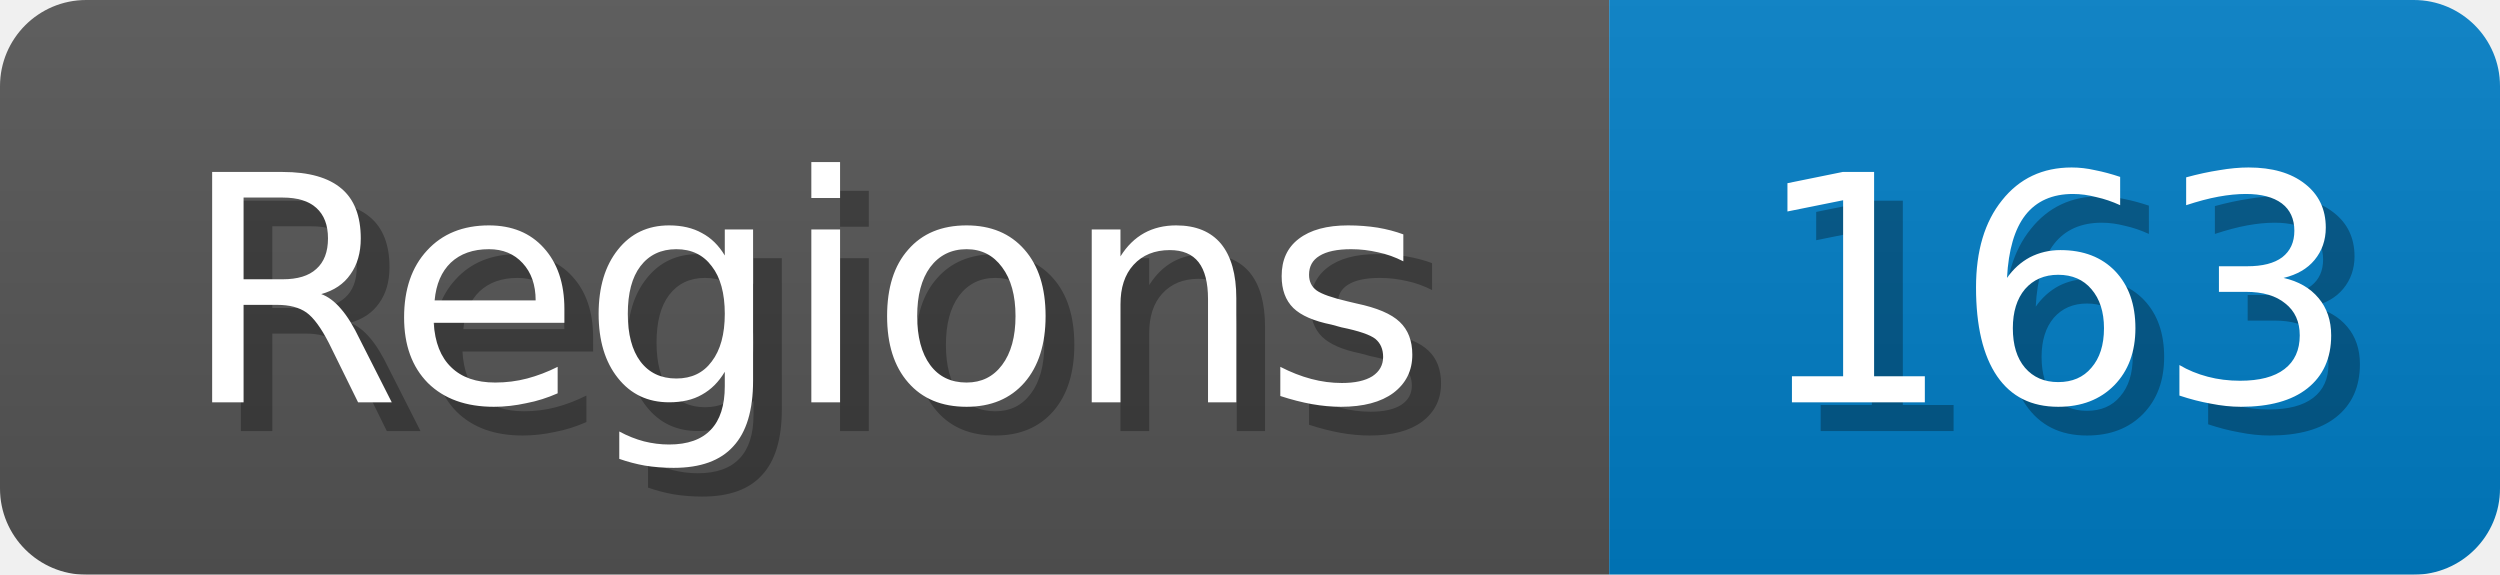
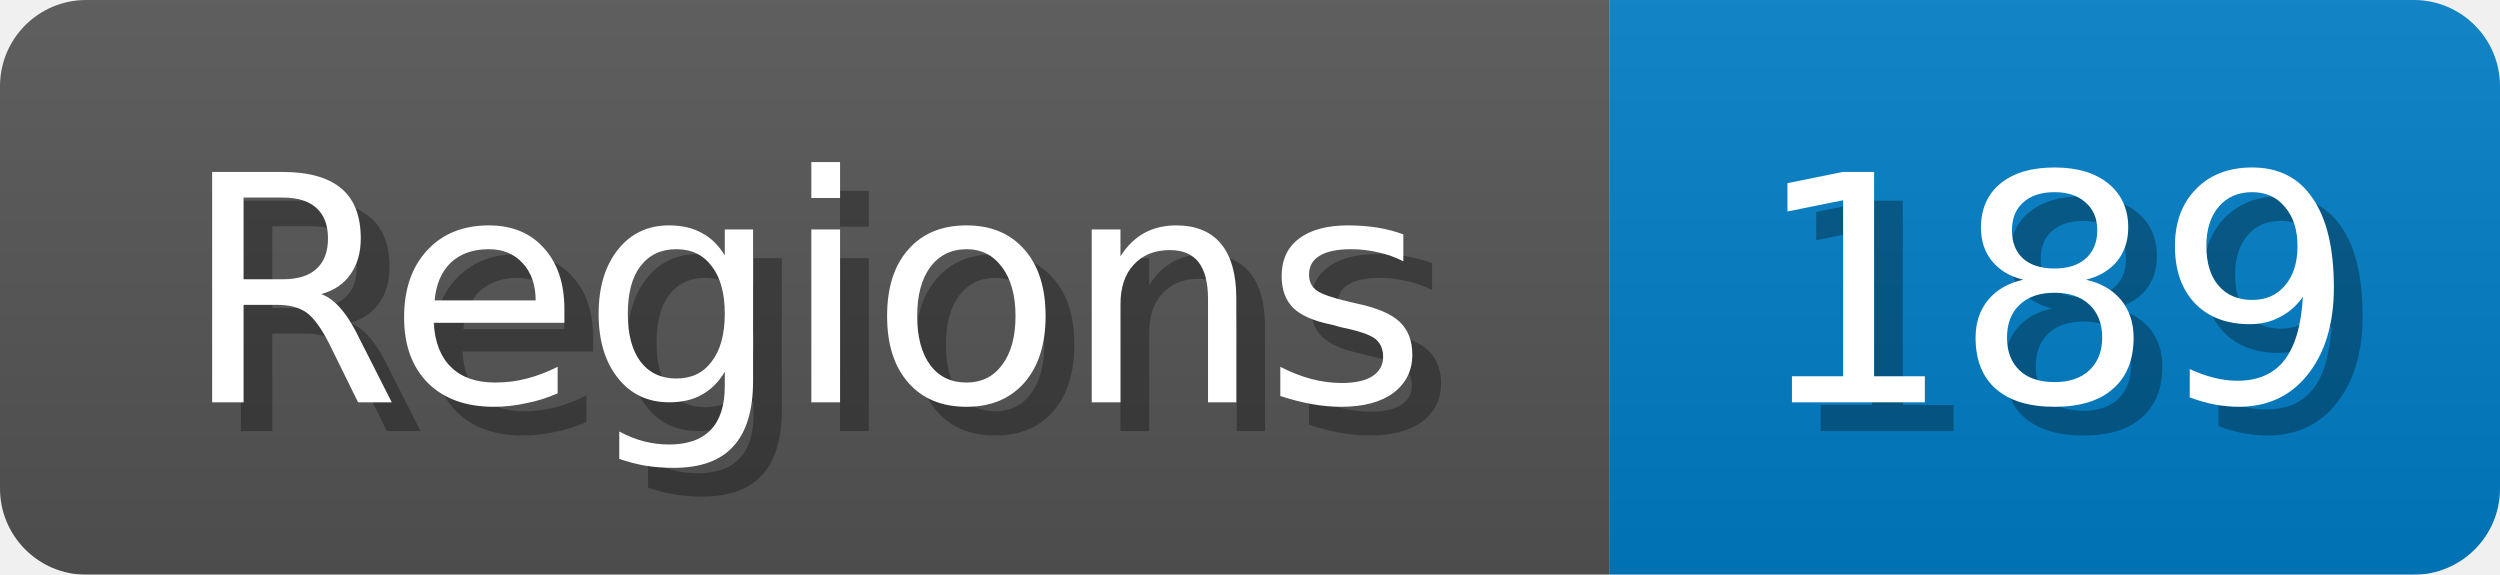
<svg xmlns="http://www.w3.org/2000/svg" width="87" height="20">
  <linearGradient id="b" x2="0" y2="100%">
    <stop offset="0" stop-color="#bbb" stop-opacity=".1" />
    <stop offset="1" stop-opacity=".1" />
  </linearGradient>
  <mask id="anybadge_1">
    <rect width="87" height="20" rx="3" fill="#fff" />
  </mask>
  <g mask="url(#anybadge_1)">
    <path fill="#555" d="M0 0h56v20H0z" />
    <path fill="#007ec6" d="M56 0h31v20H56z" />
    <path fill="url(#b)" d="M0 0h87v20H0z" />
  </g>
  <g fill="#fff" text-anchor="middle" font-family="DejaVu Sans,Verdana,Geneva,sans-serif" font-size="11">
    <text x="29.0" y="15" fill="#010101" fill-opacity=".3">Regions</text>
    <text x="28.0" y="14">Regions</text>
  </g>
  <g fill="#fff" text-anchor="middle" font-family="DejaVu Sans,Verdana,Geneva,sans-serif" font-size="11">
-     <text x="72.5" y="15" fill="#010101" fill-opacity=".3">163</text>
-     <text x="71.5" y="14">163</text>
+     <text x="72.5" y="15" fill="#010101" fill-opacity=".3">189</text>
+     <text x="71.5" y="14">189</text>
  </g>
</svg>
